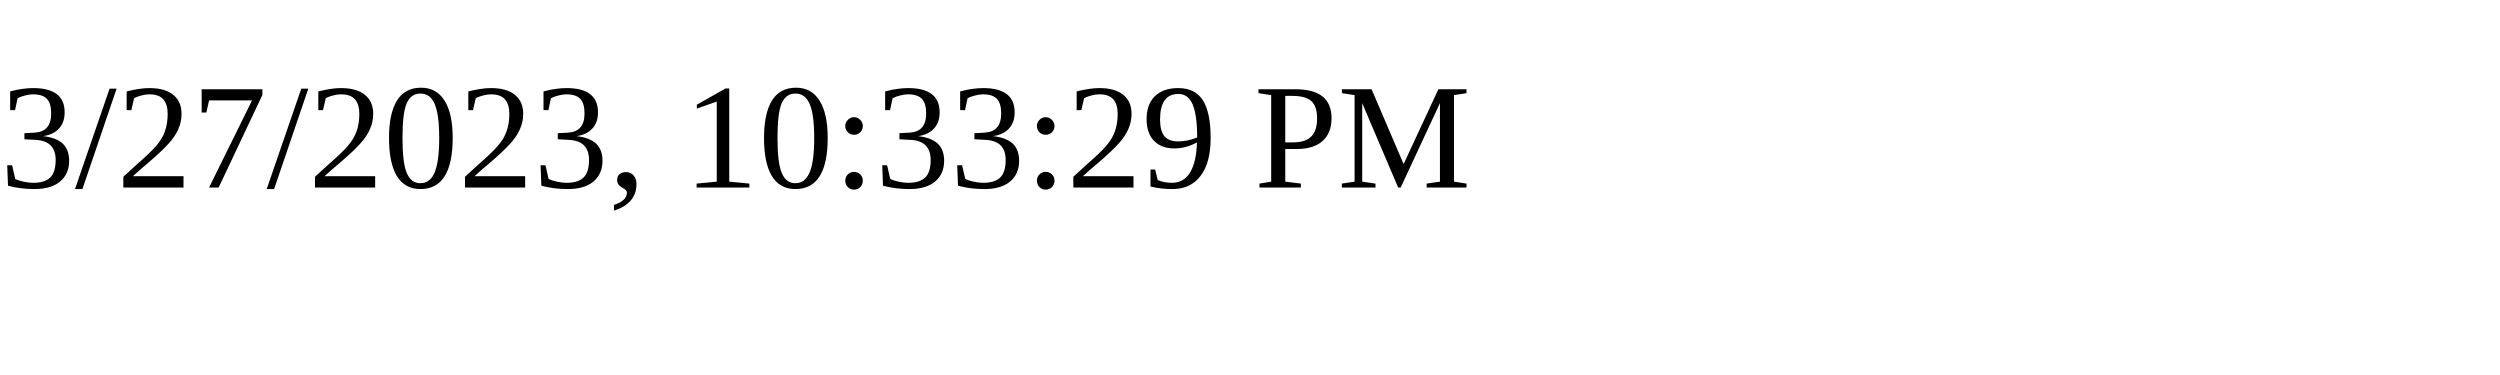
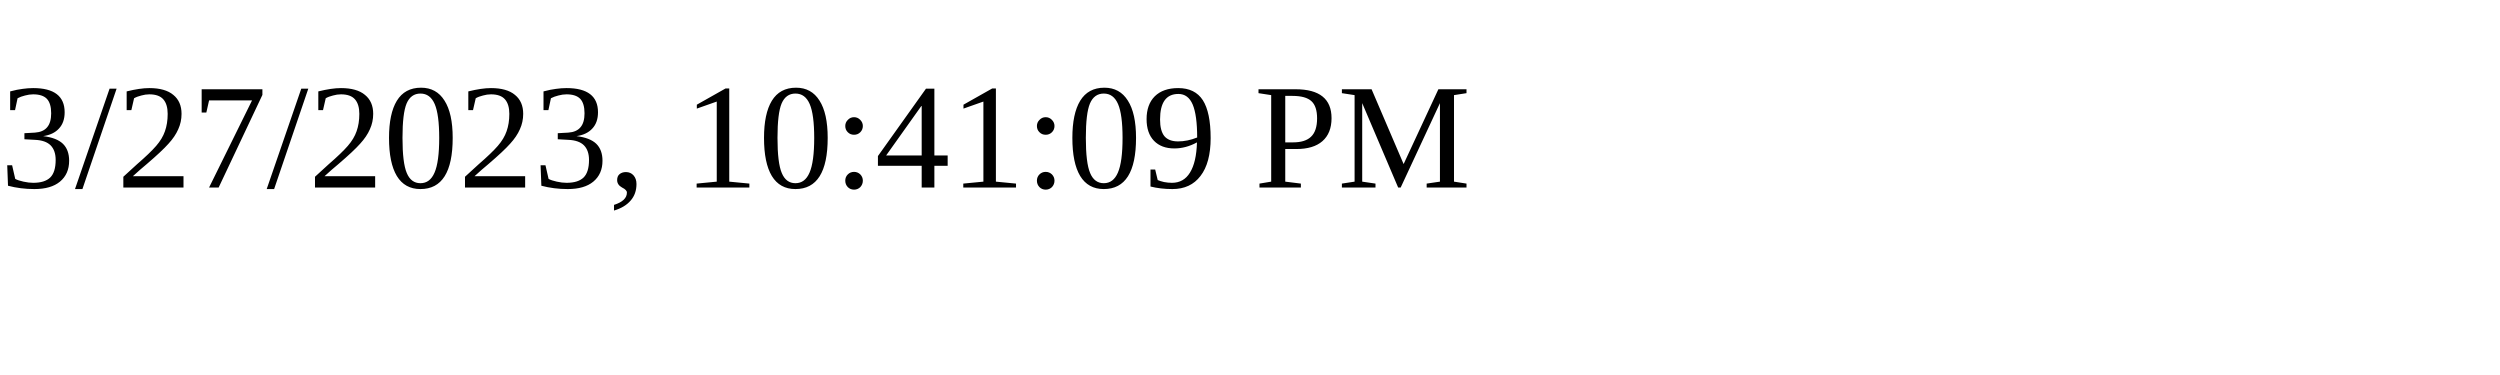
<svg xmlns="http://www.w3.org/2000/svg" height="30" width="200">
-   <text x="0" y="15">3/27/2023, 10:33:29 PM</text>
+   <text x="0" y="15">3/27/2023, 10:41:09 PM</text>
</svg>
